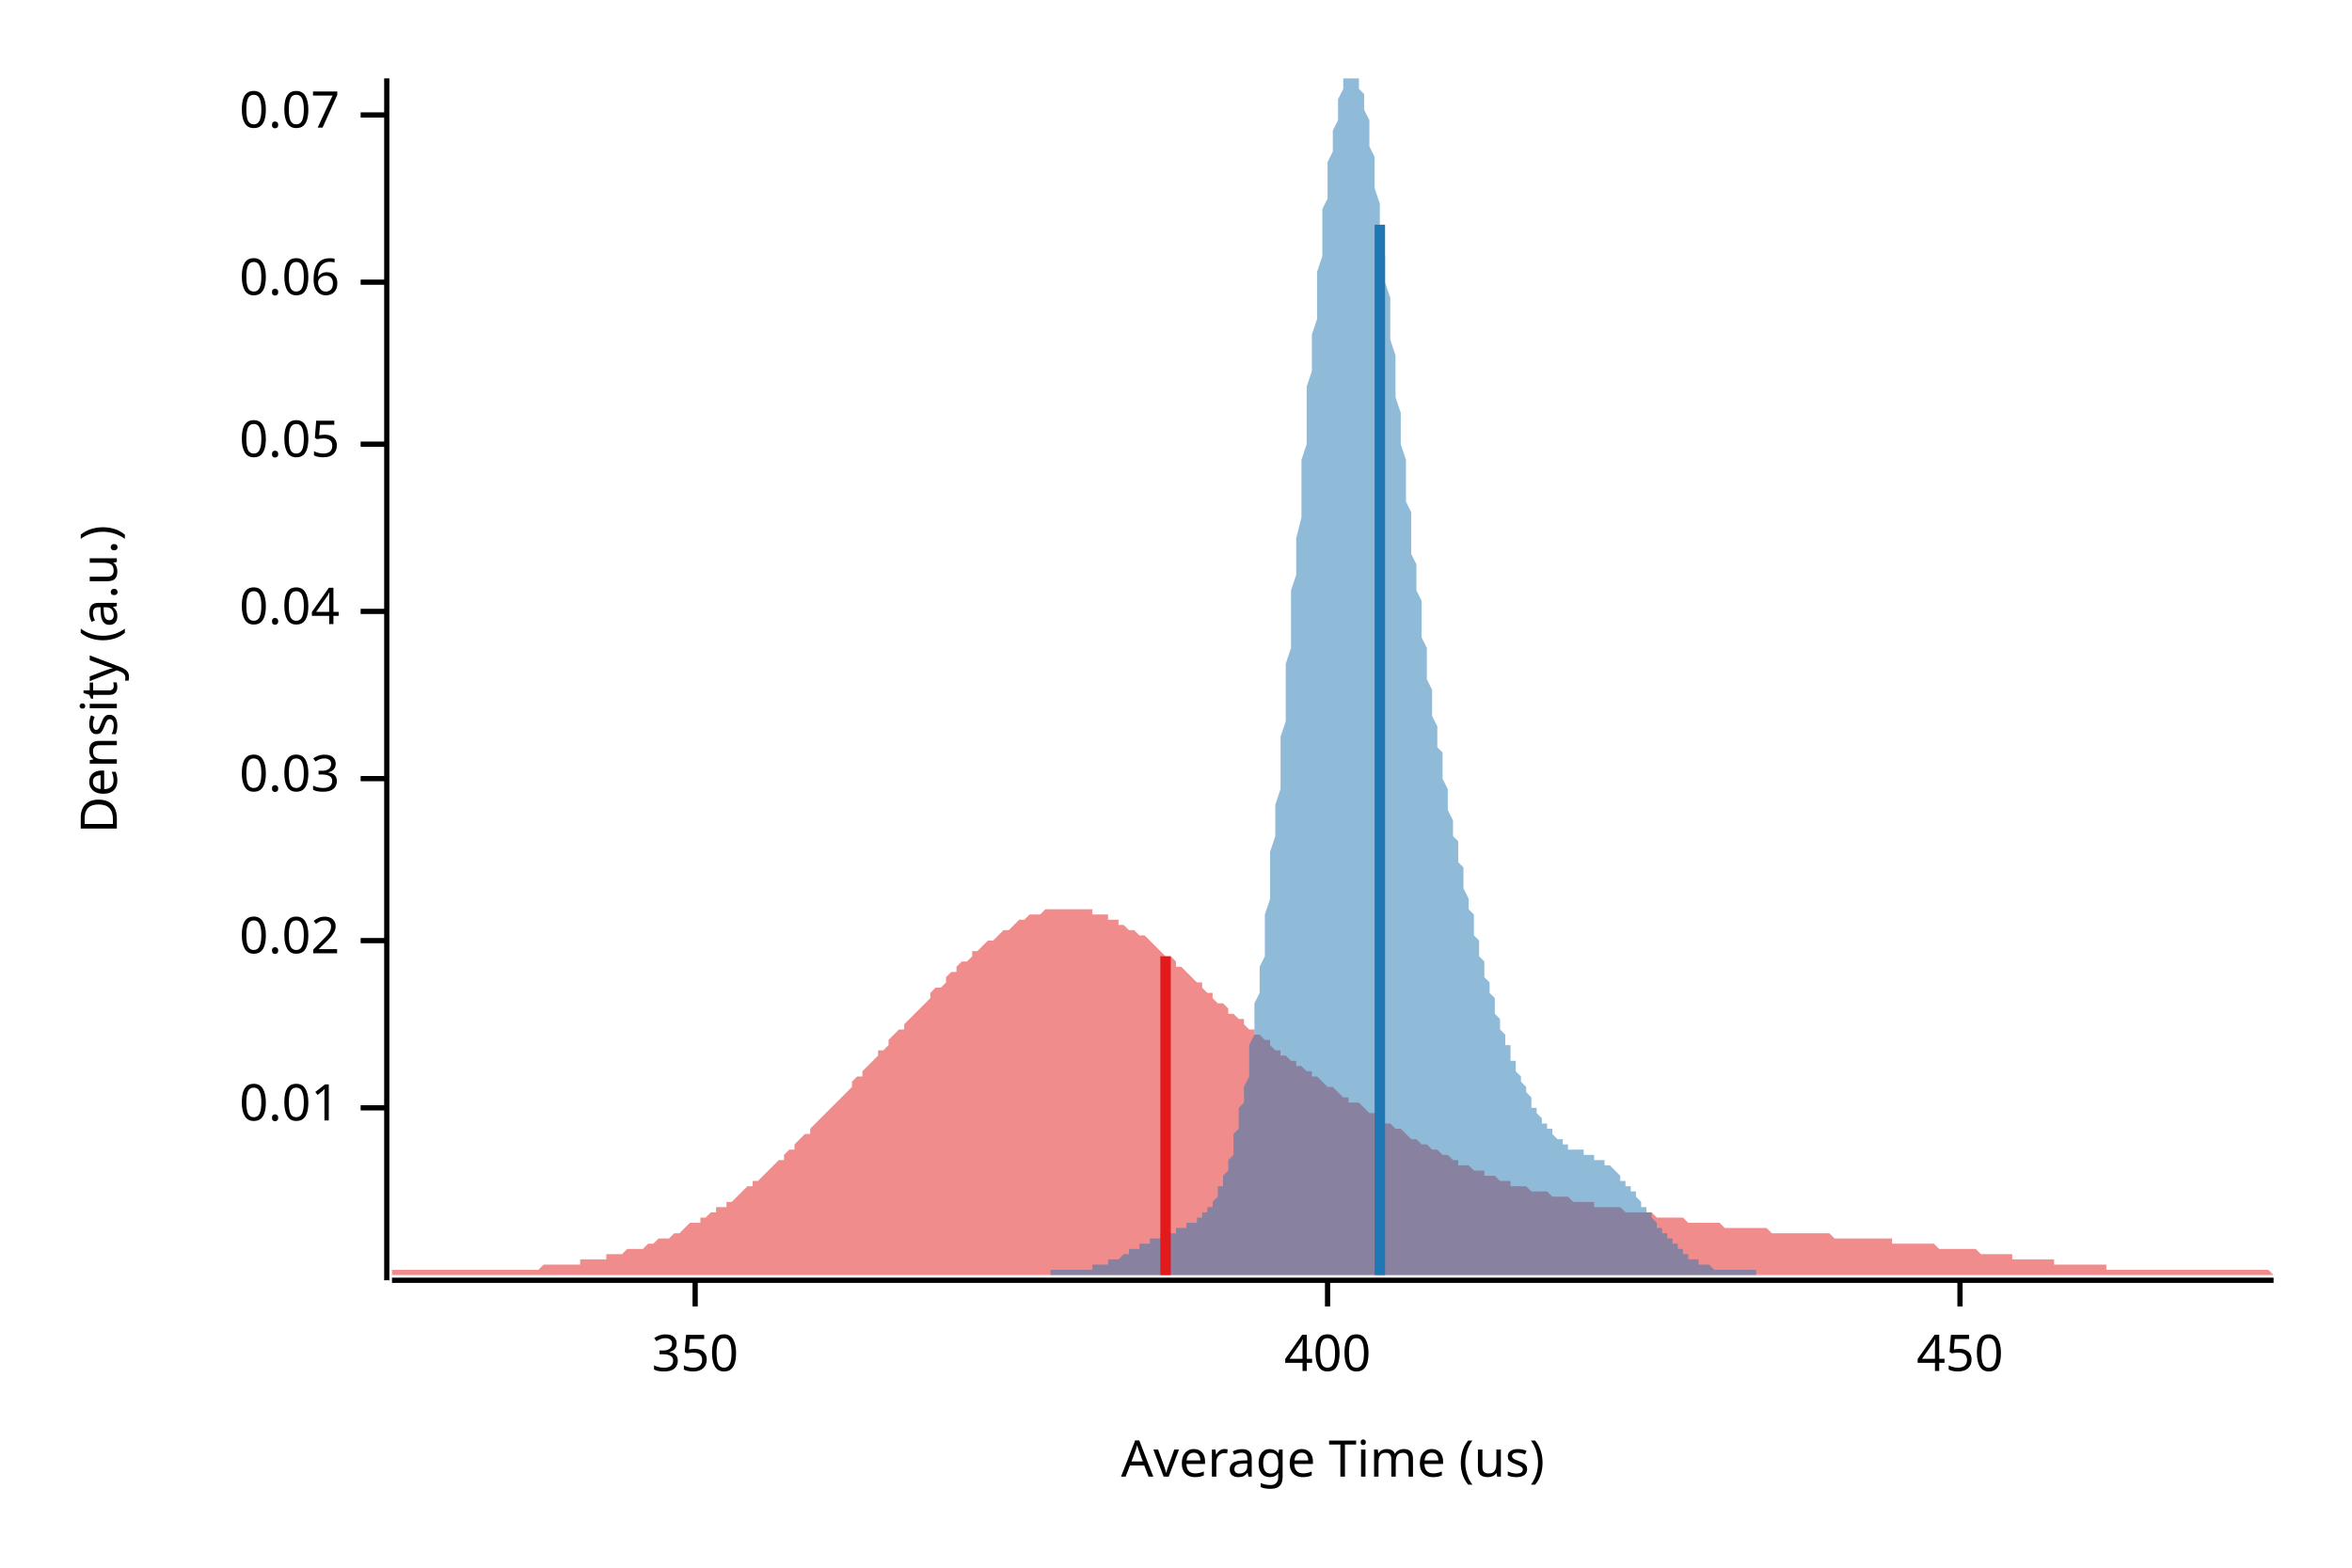
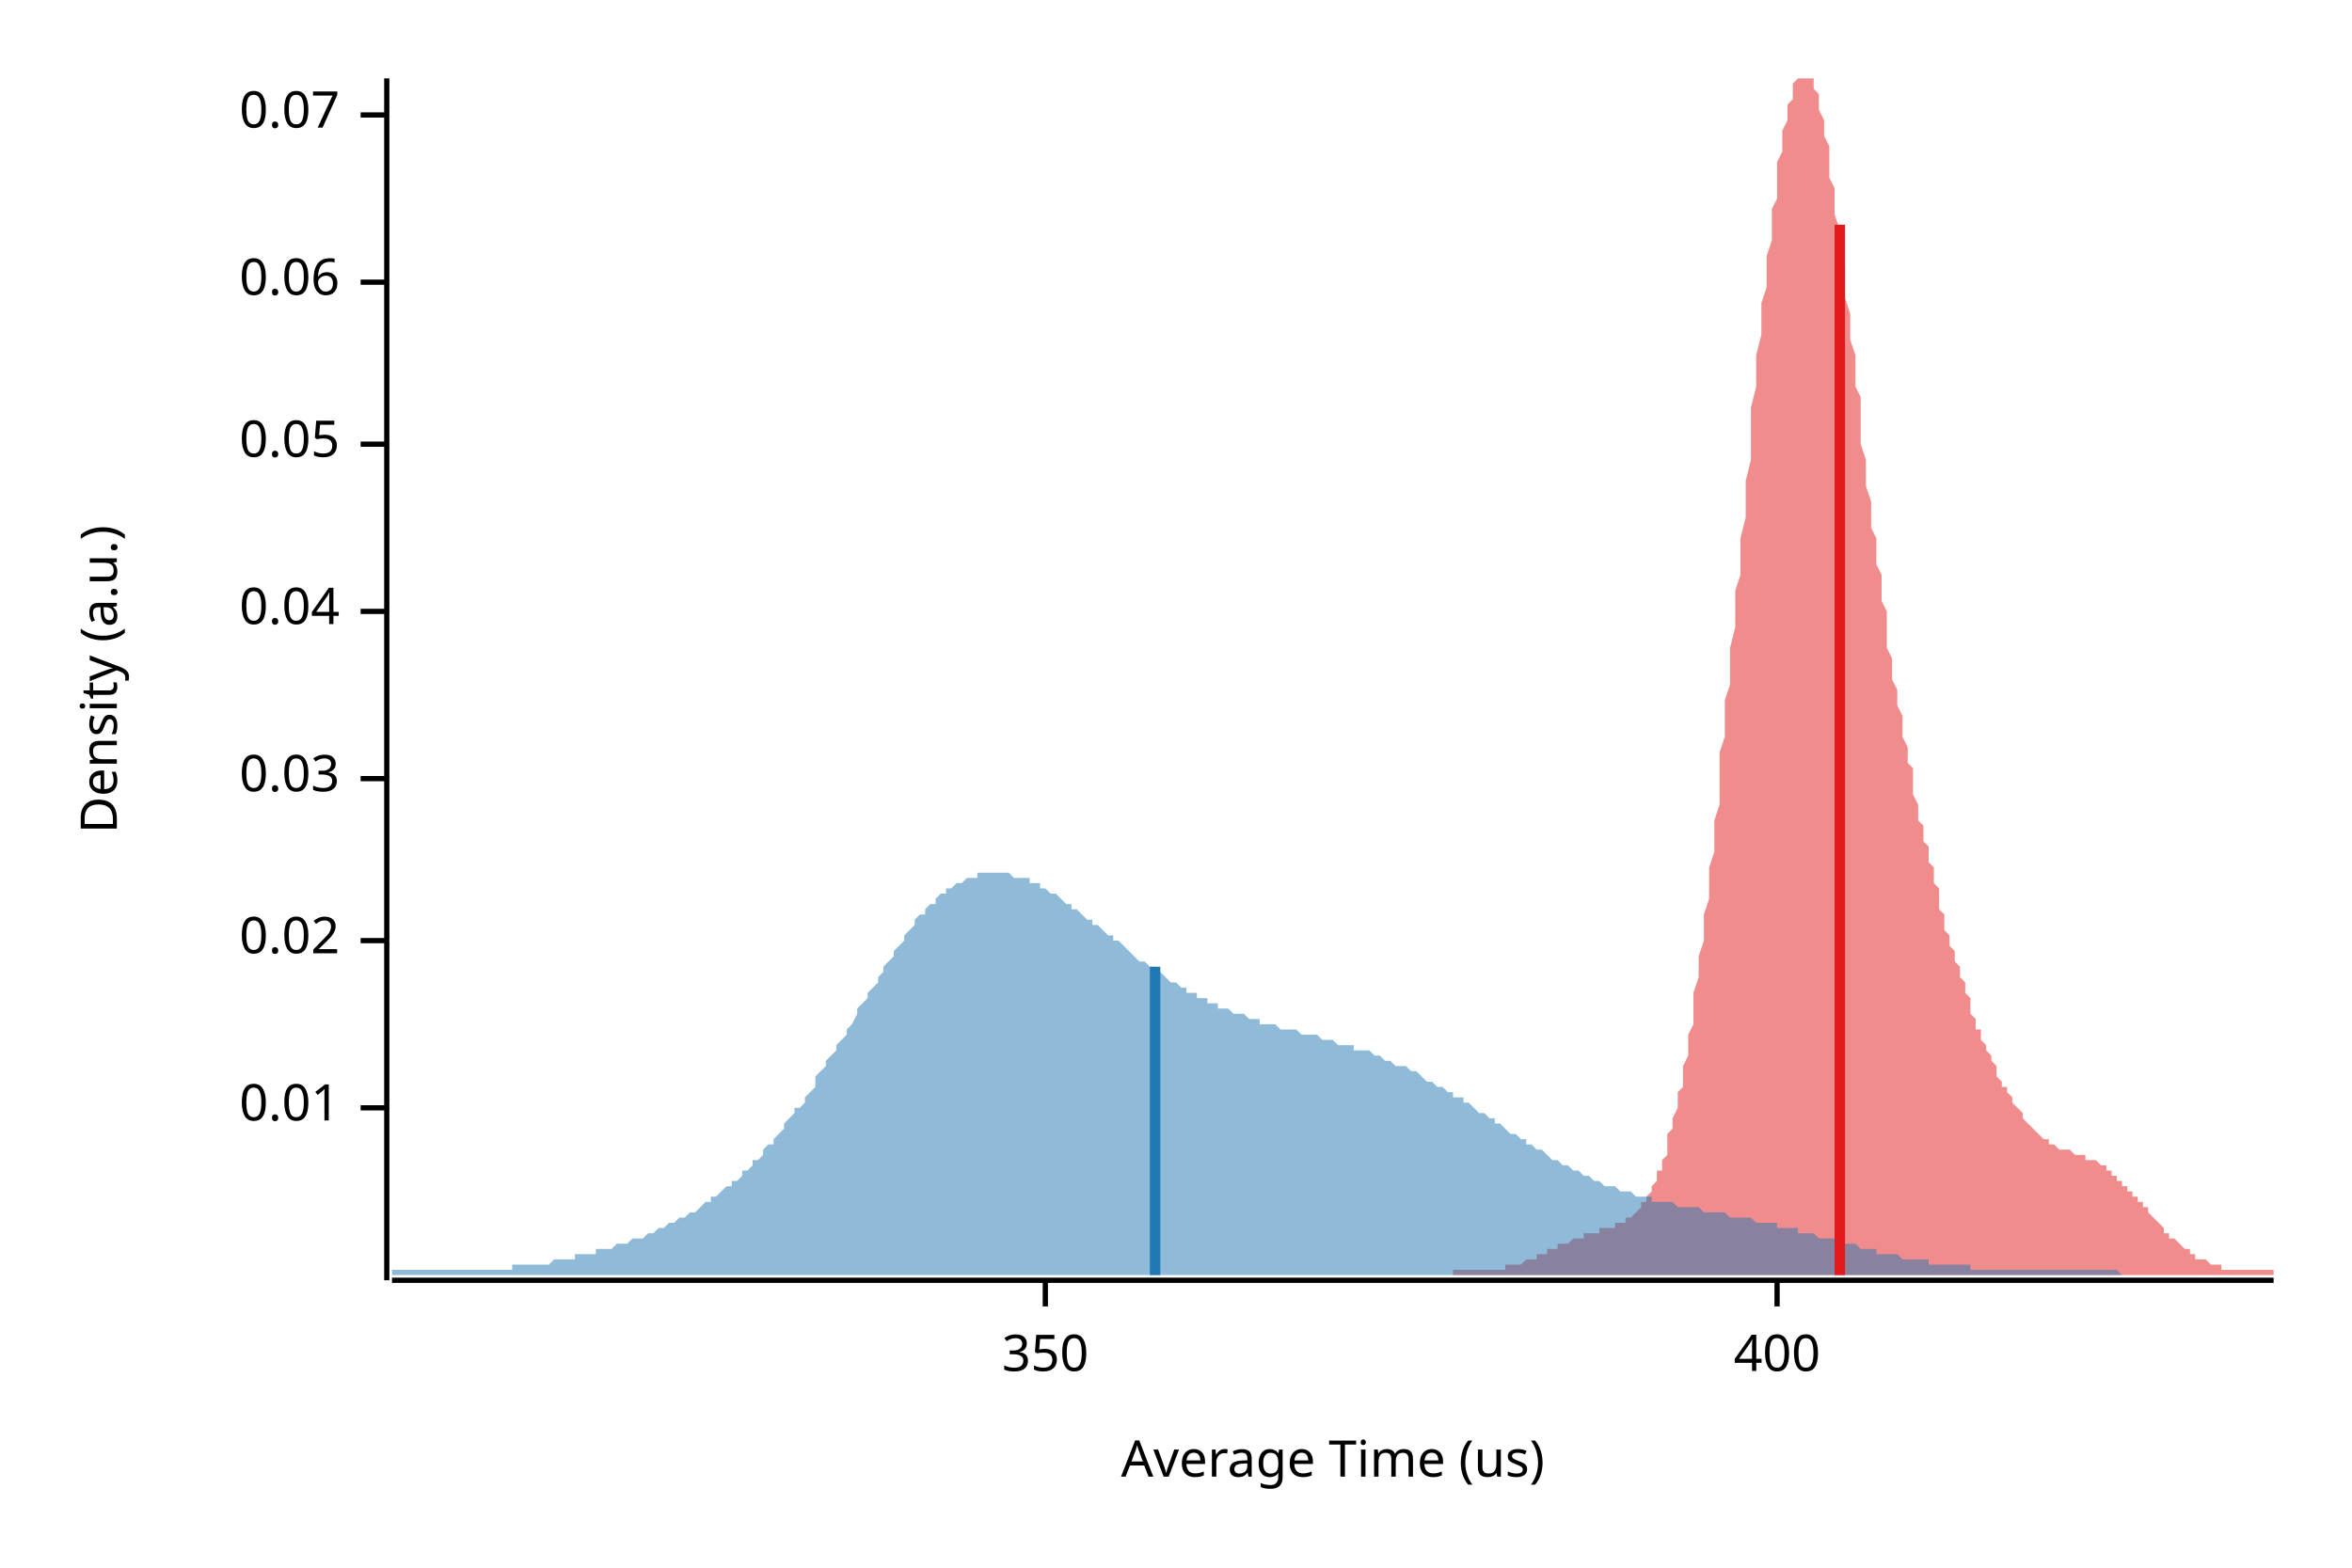
<svg xmlns="http://www.w3.org/2000/svg" width="450" height="300" viewBox="0 0 450 300">
  <text x="15" y="130" dy="0.76em" text-anchor="middle" font-family="sans-serif" font-size="9.677" opacity="1" fill="#000000" transform="rotate(270, 15, 130)">
Density (a.u.)
</text>
  <text x="255" y="285" dy="-0.5ex" text-anchor="middle" font-family="sans-serif" font-size="9.677" opacity="1" fill="#000000">
Average Time (us)
</text>
  <polyline fill="none" opacity="1" stroke="#000000" stroke-width="1" points="74,15 74,245 " />
  <text x="65" y="212" dy="0.5ex" text-anchor="end" font-family="sans-serif" font-size="9.677" opacity="1" fill="#000000">
0.01
</text>
  <polyline fill="none" opacity="1" stroke="#000000" stroke-width="1" points="69,212 74,212 " />
  <text x="65" y="180" dy="0.5ex" text-anchor="end" font-family="sans-serif" font-size="9.677" opacity="1" fill="#000000">
0.02
</text>
  <polyline fill="none" opacity="1" stroke="#000000" stroke-width="1" points="69,180 74,180 " />
  <text x="65" y="149" dy="0.5ex" text-anchor="end" font-family="sans-serif" font-size="9.677" opacity="1" fill="#000000">
0.03
</text>
  <polyline fill="none" opacity="1" stroke="#000000" stroke-width="1" points="69,149 74,149 " />
  <text x="65" y="117" dy="0.5ex" text-anchor="end" font-family="sans-serif" font-size="9.677" opacity="1" fill="#000000">
0.04
</text>
  <polyline fill="none" opacity="1" stroke="#000000" stroke-width="1" points="69,117 74,117 " />
  <text x="65" y="85" dy="0.5ex" text-anchor="end" font-family="sans-serif" font-size="9.677" opacity="1" fill="#000000">
0.05
</text>
  <polyline fill="none" opacity="1" stroke="#000000" stroke-width="1" points="69,85 74,85 " />
  <text x="65" y="54" dy="0.5ex" text-anchor="end" font-family="sans-serif" font-size="9.677" opacity="1" fill="#000000">
0.06
</text>
  <polyline fill="none" opacity="1" stroke="#000000" stroke-width="1" points="69,54 74,54 " />
  <text x="65" y="22" dy="0.5ex" text-anchor="end" font-family="sans-serif" font-size="9.677" opacity="1" fill="#000000">
0.07
</text>
  <polyline fill="none" opacity="1" stroke="#000000" stroke-width="1" points="69,22 74,22 " />
  <polyline fill="none" opacity="1" stroke="#000000" stroke-width="1" points="75,245 435,245 " />
-   <text x="133" y="255" dy="0.76em" text-anchor="middle" font-family="sans-serif" font-size="9.677" opacity="1" fill="#000000">
+   <text x="200" y="255" dy="0.76em" text-anchor="middle" font-family="sans-serif" font-size="9.677" opacity="1" fill="#000000">
350
</text>
-   <polyline fill="none" opacity="1" stroke="#000000" stroke-width="1" points="133,245 133,250 " />
-   <text x="254" y="255" dy="0.76em" text-anchor="middle" font-family="sans-serif" font-size="9.677" opacity="1" fill="#000000">
+   <polyline fill="none" opacity="1" stroke="#000000" stroke-width="1" points="200,245 200,250 " />
+   <text x="340" y="255" dy="0.76em" text-anchor="middle" font-family="sans-serif" font-size="9.677" opacity="1" fill="#000000">
400
</text>
-   <polyline fill="none" opacity="1" stroke="#000000" stroke-width="1" points="254,245 254,250 " />
-   <text x="375" y="255" dy="0.76em" text-anchor="middle" font-family="sans-serif" font-size="9.677" opacity="1" fill="#000000">
- 450
- </text>
-   <polyline fill="none" opacity="1" stroke="#000000" stroke-width="1" points="375,245 375,250 " />
-   <polygon opacity="0.5" fill="#E31A1C" points="75,244 75,243 76,243 77,243 77,243 78,243 79,243 80,243 80,243 81,243 82,243 82,243 83,243 84,243 85,243 85,243 86,243 87,243 87,243 88,243 89,243 90,243 90,243 91,243 92,243 93,243 93,243 94,243 95,243 95,243 96,243 97,243 98,243 98,243 99,243 100,243 100,243 101,243 102,243 103,243 103,243 104,242 105,242 106,242 106,242 107,242 108,242 108,242 109,242 110,242 111,242 111,241 112,241 113,241 113,241 114,241 115,241 116,241 116,240 117,240 118,240 119,240 119,240 120,239 121,239 121,239 122,239 123,239 124,238 124,238 125,238 126,237 126,237 127,237 128,237 129,236 129,236 130,236 131,235 131,235 132,234 133,234 134,234 134,233 135,233 136,232 137,232 137,231 138,231 139,231 139,230 140,230 141,229 142,228 142,228 143,227 144,227 144,226 145,226 146,225 147,224 147,224 148,223 149,222 150,222 150,221 151,220 152,220 152,219 153,218 154,217 155,217 155,216 156,215 157,214 157,214 158,213 159,212 160,211 160,211 161,210 162,209 163,208 163,207 164,206 165,206 165,205 166,204 167,203 168,202 168,201 169,201 170,200 170,199 171,198 172,197 173,197 173,196 174,195 175,194 176,193 176,193 177,192 178,191 178,190 179,189 180,189 181,188 181,187 182,186 183,186 183,185 184,184 185,184 186,183 186,182 187,182 188,181 188,181 189,180 190,180 191,179 191,179 192,178 193,178 194,177 194,177 195,176 196,176 196,176 197,175 198,175 199,175 199,175 200,174 201,174 201,174 202,174 203,174 204,174 204,174 205,174 206,174 207,174 207,174 208,174 209,174 209,175 210,175 211,175 212,175 212,176 213,176 214,176 214,177 215,177 216,178 217,178 217,178 218,179 219,179 220,180 220,180 221,181 222,182 222,182 223,183 224,183 225,184 225,185 226,185 227,186 227,186 228,187 229,188 230,188 230,189 231,190 232,190 232,191 233,192 234,192 235,193 235,194 236,194 237,195 238,195 238,196 239,197 240,197 240,198 241,198 242,199 243,199 243,200 244,201 245,201 245,202 246,202 247,203 248,203 248,204 249,204 250,205 251,205 251,206 252,206 253,207 253,207 254,208 255,208 256,209 256,209 257,210 258,210 258,211 259,211 260,211 261,212 261,212 262,213 263,213 264,214 264,214 265,215 266,215 266,215 267,216 268,216 269,217 269,217 270,218 271,218 271,218 272,219 273,219 274,220 274,220 275,220 276,221 277,221 277,221 278,222 279,222 279,223 280,223 281,223 282,224 282,224 283,224 284,224 284,225 285,225 286,225 287,226 287,226 288,226 289,226 289,227 290,227 291,227 292,227 292,227 293,228 294,228 295,228 295,228 296,228 297,229 297,229 298,229 299,229 300,229 300,229 301,230 302,230 302,230 303,230 304,230 305,230 305,231 306,231 307,231 308,231 308,231 309,231 310,231 310,231 311,232 312,232 313,232 313,232 314,232 315,232 315,232 316,232 317,233 318,233 318,233 319,233 320,233 321,233 321,233 322,233 323,234 323,234 324,234 325,234 326,234 326,234 327,234 328,234 328,234 329,234 330,235 331,235 331,235 332,235 333,235 333,235 334,235 335,235 336,235 336,235 337,235 338,235 339,236 339,236 340,236 341,236 341,236 342,236 343,236 344,236 344,236 345,236 346,236 346,236 347,236 348,236 349,236 349,236 350,236 351,237 352,237 352,237 353,237 354,237 354,237 355,237 356,237 357,237 357,237 358,237 359,237 359,237 360,237 361,237 362,237 362,238 363,238 364,238 365,238 365,238 366,238 367,238 367,238 368,238 369,238 370,238 370,238 371,239 372,239 372,239 373,239 374,239 375,239 375,239 376,239 377,239 378,239 378,239 379,240 380,240 380,240 381,240 382,240 383,240 383,240 384,240 385,240 385,241 386,241 387,241 388,241 388,241 389,241 390,241 390,241 391,241 392,241 393,241 393,242 394,242 395,242 396,242 396,242 397,242 398,242 398,242 399,242 400,242 401,242 401,242 402,242 403,242 403,243 404,243 405,243 406,243 406,243 407,243 408,243 409,243 409,243 410,243 411,243 411,243 412,243 413,243 414,243 414,243 415,243 416,243 416,243 417,243 418,243 419,243 419,243 420,243 421,243 422,243 422,243 423,243 424,243 424,243 425,243 426,243 427,243 427,243 428,243 429,243 429,243 430,243 431,243 432,243 432,243 433,243 434,243 435,244 435,244 75,244 " />
-   <polygon opacity="0.5" fill="#1F78B4" points="201,243 201,243 201,243 202,243 202,243 202,243 202,243 203,243 203,243 203,243 203,243 204,243 204,243 204,243 205,243 205,243 205,243 205,243 206,243 206,243 206,243 206,243 207,243 207,243 207,243 207,243 208,243 208,243 208,243 209,243 209,243 209,243 209,242 210,242 210,242 210,242 210,242 211,242 211,242 211,242 212,242 212,242 212,242 212,241 213,241 213,241 213,241 213,241 214,241 214,241 214,241 215,240 215,240 215,240 215,240 216,240 216,240 216,240 216,239 217,239 217,239 217,239 217,239 218,239 218,238 218,238 219,238 219,238 219,238 219,238 220,238 220,238 220,237 220,237 221,237 221,237 221,237 222,237 222,237 222,237 222,236 223,236 223,236 223,236 223,236 224,236 224,236 224,236 225,236 225,235 225,235 225,235 226,235 226,235 226,235 226,235 227,235 227,235 227,235 227,234 228,234 228,234 228,234 229,234 229,234 229,233 229,233 230,233 230,233 230,233 230,232 231,232 231,232 231,231 232,231 232,230 232,230 232,230 233,229 233,229 233,228 233,227 234,227 234,226 234,225 235,224 235,224 235,223 235,222 236,221 236,220 236,219 236,217 237,216 237,215 237,214 237,212 238,211 238,209 238,208 239,206 239,204 239,202 239,200 240,198 240,196 240,194 240,192 241,190 241,187 241,185 242,183 242,180 242,177 242,175 243,172 243,169 243,166 243,163 244,160 244,157 244,154 245,151 245,148 245,144 245,141 246,138 246,134 246,131 246,127 247,124 247,120 247,117 247,113 248,110 248,106 248,103 249,99 249,95 249,92 249,88 250,85 250,81 250,78 250,74 251,71 251,68 251,64 252,61 252,58 252,55 252,52 253,49 253,46 253,43 253,40 254,38 254,35 254,33 254,31 255,29 255,27 255,25 256,23 256,21 256,20 256,19 257,17 257,16 257,15 257,15 258,15 258,15 258,15 259,15 259,15 259,15 259,15 260,15 260,15 260,16 260,17 261,18 261,20 261,21 262,23 262,24 262,26 262,28 263,30 263,32 263,34 263,36 264,39 264,41 264,44 264,46 265,49 265,51 265,54 266,57 266,60 266,62 266,65 267,68 267,71 267,74 267,76 268,79 268,82 268,85 269,88 269,90 269,93 269,96 270,98 270,101 270,103 270,106 271,108 271,110 271,113 272,115 272,117 272,119 272,122 273,124 273,126 273,128 273,130 274,132 274,134 274,135 274,137 275,139 275,141 275,143 276,144 276,146 276,147 276,149 277,151 277,152 277,154 277,155 278,157 278,158 278,160 279,161 279,162 279,164 279,165 280,166 280,168 280,169 280,170 281,172 281,173 281,174 282,175 282,176 282,178 282,179 283,180 283,181 283,182 283,183 284,184 284,185 284,186 284,187 285,188 285,189 285,190 286,191 286,192 286,193 286,194 287,195 287,196 287,197 287,197 288,198 288,199 288,200 289,200 289,201 289,202 289,203 290,203 290,204 290,205 290,205 291,206 291,207 291,207 292,208 292,208 292,209 292,209 293,210 293,211 293,211 293,212 294,212 294,212 294,213 294,213 295,214 295,214 295,215 296,215 296,215 296,216 296,216 297,216 297,217 297,217 297,217 298,218 298,218 298,218 299,218 299,218 299,219 299,219 300,219 300,219 300,219 300,220 301,220 301,220 301,220 302,220 302,220 302,220 302,220 303,220 303,221 303,221 303,221 304,221 304,221 304,221 304,221 305,221 305,221 305,222 306,222 306,222 306,222 306,222 307,222 307,222 307,223 307,223 308,223 308,223 308,223 309,224 309,224 309,224 309,224 310,225 310,225 310,225 310,226 311,226 311,226 311,227 311,227 312,227 312,228 312,228 313,228 313,229 313,229 313,229 314,230 314,230 314,230 314,231 315,231 315,231 315,232 316,232 316,233 316,233 316,233 317,234 317,234 317,234 317,235 318,235 318,235 318,236 319,236 319,236 319,237 319,237 320,237 320,237 320,238 320,238 321,238 321,239 321,239 321,239 322,239 322,240 322,240 323,240 323,240 323,240 323,241 324,241 324,241 324,241 324,241 325,241 325,241 325,242 326,242 326,242 326,242 326,242 327,242 327,242 327,242 327,242 328,243 328,243 328,243 329,243 329,243 329,243 329,243 330,243 330,243 330,243 330,243 331,243 331,243 331,243 331,243 332,243 332,243 332,243 333,243 333,243 333,243 333,243 334,243 334,243 334,243 334,243 335,243 335,243 335,243 336,243 336,244 201,244 " />
-   <polyline fill="none" opacity="1" stroke="#E31A1C" stroke-width="2" points="223,244 223,183 " />
-   <polyline fill="none" opacity="1" stroke="#1F78B4" stroke-width="2" points="264,244 264,43 " />
+   <polyline fill="none" opacity="1" stroke="#000000" stroke-width="1" points="340,245 340,250 " />
+   <polygon opacity="0.5" fill="#E31A1C" points="278,243 278,243 279,243 279,243 279,243 280,243 280,243 280,243 281,243 281,243 281,243 282,243 282,243 282,243 282,243 283,243 283,243 283,243 284,243 284,243 284,243 285,243 285,243 285,243 286,243 286,243 286,243 287,243 287,243 287,243 287,243 288,243 288,242 288,242 289,242 289,242 289,242 290,242 290,242 290,242 291,242 291,242 291,242 292,241 292,241 292,241 293,241 293,241 293,241 293,241 294,241 294,240 294,240 295,240 295,240 295,240 296,240 296,240 296,239 297,239 297,239 297,239 298,239 298,239 298,238 298,238 299,238 299,238 299,238 300,238 300,238 300,238 301,237 301,237 301,237 302,237 302,237 302,237 303,237 303,237 303,236 303,236 304,236 304,236 304,236 305,236 305,236 305,236 306,236 306,235 306,235 307,235 307,235 307,235 308,235 308,235 308,235 308,235 309,235 309,234 309,234 310,234 310,234 310,234 311,234 311,233 311,233 312,233 312,233 312,233 313,232 313,232 313,232 314,231 314,231 314,230 314,230 315,230 315,229 315,229 316,228 316,227 316,227 317,226 317,225 317,224 318,224 318,223 318,222 319,221 319,220 319,219 319,217 320,216 320,215 320,214 321,212 321,211 321,209 322,208 322,206 322,204 323,202 323,200 323,198 324,196 324,194 324,192 324,190 325,187 325,185 325,183 326,180 326,177 326,175 327,172 327,169 327,166 328,163 328,160 328,157 329,154 329,151 329,148 329,144 330,141 330,138 330,134 331,131 331,127 331,124 332,120 332,117 332,113 333,110 333,106 333,103 334,99 334,95 334,92 335,88 335,85 335,81 335,78 336,74 336,71 336,68 337,64 337,61 337,58 338,55 338,52 338,49 339,46 339,43 339,40 340,38 340,35 340,33 340,31 341,29 341,27 341,25 342,23 342,21 342,20 343,19 343,17 343,16 344,15 344,15 344,15 345,15 345,15 345,15 345,15 346,15 346,15 346,15 347,15 347,16 347,17 348,18 348,20 348,21 349,23 349,24 349,26 350,28 350,30 350,32 350,34 351,36 351,39 351,41 352,44 352,46 352,49 353,51 353,54 353,57 354,60 354,62 354,65 355,68 355,71 355,74 356,76 356,79 356,82 356,85 357,88 357,90 357,93 358,96 358,98 358,101 359,103 359,106 359,108 360,110 360,113 360,115 361,117 361,119 361,122 361,124 362,126 362,128 362,130 363,132 363,134 363,135 364,137 364,139 364,141 365,143 365,144 365,146 366,147 366,149 366,151 366,152 367,154 367,155 367,157 368,158 368,160 368,161 369,162 369,164 369,165 370,166 370,168 370,169 371,170 371,172 371,173 371,174 372,175 372,176 372,178 373,179 373,180 373,181 374,182 374,183 374,184 375,185 375,186 375,187 376,188 376,189 376,190 377,191 377,192 377,193 377,194 378,195 378,196 378,197 379,197 379,198 379,199 380,200 380,200 380,201 381,202 381,203 381,203 382,204 382,205 382,205 382,206 383,207 383,207 383,208 384,208 384,209 384,209 385,210 385,211 385,211 386,212 386,212 386,212 387,213 387,213 387,214 387,214 388,215 388,215 388,215 389,216 389,216 389,216 390,217 390,217 390,217 391,218 391,218 391,218 392,218 392,218 392,219 392,219 393,219 393,219 393,219 394,220 394,220 394,220 395,220 395,220 395,220 396,220 396,220 396,220 397,221 397,221 397,221 398,221 398,221 398,221 398,221 399,221 399,221 399,222 400,222 400,222 400,222 401,222 401,222 401,222 402,223 402,223 402,223 403,223 403,223 403,224 403,224 404,224 404,224 404,225 405,225 405,225 405,226 406,226 406,226 406,227 407,227 407,227 407,228 408,228 408,228 408,229 408,229 409,229 409,230 409,230 410,230 410,231 410,231 411,231 411,232 411,232 412,233 412,233 412,233 413,234 413,234 413,234 414,235 414,235 414,235 414,236 415,236 415,236 415,237 416,237 416,237 416,237 417,238 417,238 417,238 418,239 418,239 418,239 419,239 419,240 419,240 419,240 420,240 420,240 420,241 421,241 421,241 421,241 422,241 422,241 422,241 423,242 423,242 423,242 424,242 424,242 424,242 424,242 425,242 425,242 425,243 426,243 426,243 426,243 427,243 427,243 427,243 428,243 428,243 428,243 429,243 429,243 429,243 429,243 430,243 430,243 430,243 431,243 431,243 431,243 432,243 432,243 432,243 433,243 433,243 433,243 434,243 434,243 434,243 435,243 435,244 278,244 " />
+   <polygon opacity="0.5" fill="#1F78B4" points="75,243 75,243 76,243 76,243 77,243 78,243 78,243 79,243 80,243 80,243 81,243 82,243 82,243 83,243 84,243 84,243 85,243 86,243 86,243 87,243 88,243 88,243 89,243 90,243 90,243 91,243 92,243 92,243 93,243 94,243 94,243 95,243 96,243 96,243 97,243 98,243 98,242 99,242 100,242 100,242 101,242 102,242 102,242 103,242 104,242 104,242 105,242 106,241 106,241 107,241 108,241 108,241 109,241 110,241 110,240 111,240 112,240 112,240 113,240 114,240 114,239 115,239 116,239 116,239 117,239 118,238 118,238 119,238 120,238 120,238 121,237 122,237 122,237 123,237 124,236 124,236 125,236 126,235 126,235 127,235 128,234 128,234 129,234 130,233 130,233 131,233 132,232 132,232 133,232 134,231 134,231 135,230 136,230 136,229 137,229 138,228 138,228 139,227 140,227 140,226 141,226 142,225 142,224 143,224 144,223 144,222 145,222 146,221 146,220 147,219 148,219 148,218 149,217 150,216 150,215 151,214 152,213 152,212 153,212 154,211 154,210 155,209 156,208 156,206 157,205 158,204 158,203 159,202 160,201 160,200 161,199 162,198 162,197 163,196 164,194 164,193 165,192 166,191 166,190 167,189 168,188 168,187 169,186 169,185 170,184 171,183 171,182 172,181 173,180 173,179 174,178 175,177 175,176 176,175 177,175 177,174 178,173 179,173 179,172 180,171 181,171 181,170 182,170 183,169 183,169 184,169 185,168 185,168 186,168 187,168 187,167 188,167 189,167 189,167 190,167 191,167 191,167 192,167 193,167 193,167 194,168 195,168 195,168 196,168 197,168 197,169 198,169 199,169 199,170 200,170 201,171 201,171 202,171 203,172 203,172 204,173 205,173 205,174 206,174 207,175 207,175 208,176 209,176 209,177 210,177 211,178 211,178 212,179 213,179 213,180 214,180 215,181 215,181 216,182 217,183 217,183 218,184 219,184 219,184 220,185 221,185 221,186 222,186 223,187 223,187 224,188 225,188 225,188 226,189 227,189 227,190 228,190 229,190 229,191 230,191 231,191 231,192 232,192 233,192 233,193 234,193 235,193 235,193 236,194 237,194 237,194 238,194 239,195 239,195 240,195 241,195 241,196 242,196 243,196 243,196 244,196 245,197 245,197 246,197 247,197 247,197 248,197 249,198 249,198 250,198 251,198 251,198 252,198 253,199 253,199 254,199 255,199 255,199 256,200 257,200 257,200 258,200 259,200 259,201 260,201 261,201 261,201 262,201 263,202 263,202 264,202 264,202 265,203 266,203 266,203 267,204 268,204 268,204 269,204 270,205 270,205 271,205 272,206 272,206 273,207 274,207 274,207 275,208 276,208 276,208 277,209 278,209 278,210 279,210 280,210 280,211 281,211 282,212 282,212 283,213 284,213 284,213 285,214 286,214 286,215 287,215 288,216 288,216 289,217 290,217 290,217 291,218 292,218 292,219 293,219 294,220 294,220 295,220 296,221 296,221 297,222 298,222 298,222 299,223 300,223 300,223 301,224 302,224 302,224 303,225 304,225 304,225 305,226 306,226 306,226 307,227 308,227 308,227 309,227 310,228 310,228 311,228 312,228 312,228 313,229 314,229 314,229 315,229 316,229 316,230 317,230 318,230 318,230 319,230 320,230 320,230 321,231 322,231 322,231 323,231 324,231 324,231 325,231 326,232 326,232 327,232 328,232 328,232 329,232 330,232 330,232 331,233 332,233 332,233 333,233 334,233 334,233 335,233 336,234 336,234 337,234 338,234 338,234 339,234 340,234 340,235 341,235 342,235 342,235 343,235 344,235 344,236 345,236 346,236 346,236 347,236 348,237 348,237 349,237 350,237 350,237 351,237 352,238 352,238 353,238 354,238 354,238 355,238 356,239 356,239 357,239 358,239 358,239 359,239 359,240 360,240 361,240 361,240 362,240 363,240 363,240 364,241 365,241 365,241 366,241 367,241 367,241 368,241 369,241 369,242 370,242 371,242 371,242 372,242 373,242 373,242 374,242 375,242 375,242 376,242 377,242 377,243 378,243 379,243 379,243 380,243 381,243 381,243 382,243 383,243 383,243 384,243 385,243 385,243 386,243 387,243 387,243 388,243 389,243 389,243 390,243 391,243 391,243 392,243 393,243 393,243 394,243 395,243 395,243 396,243 397,243 397,243 398,243 399,243 399,243 400,243 401,243 401,243 402,243 403,243 403,243 404,243 405,243 405,243 406,244 406,244 75,244 " />
+   <polyline fill="none" opacity="1" stroke="#E31A1C" stroke-width="2" points="352,244 352,43 " />
+   <polyline fill="none" opacity="1" stroke="#1F78B4" stroke-width="2" points="221,244 221,185 " />
</svg>
